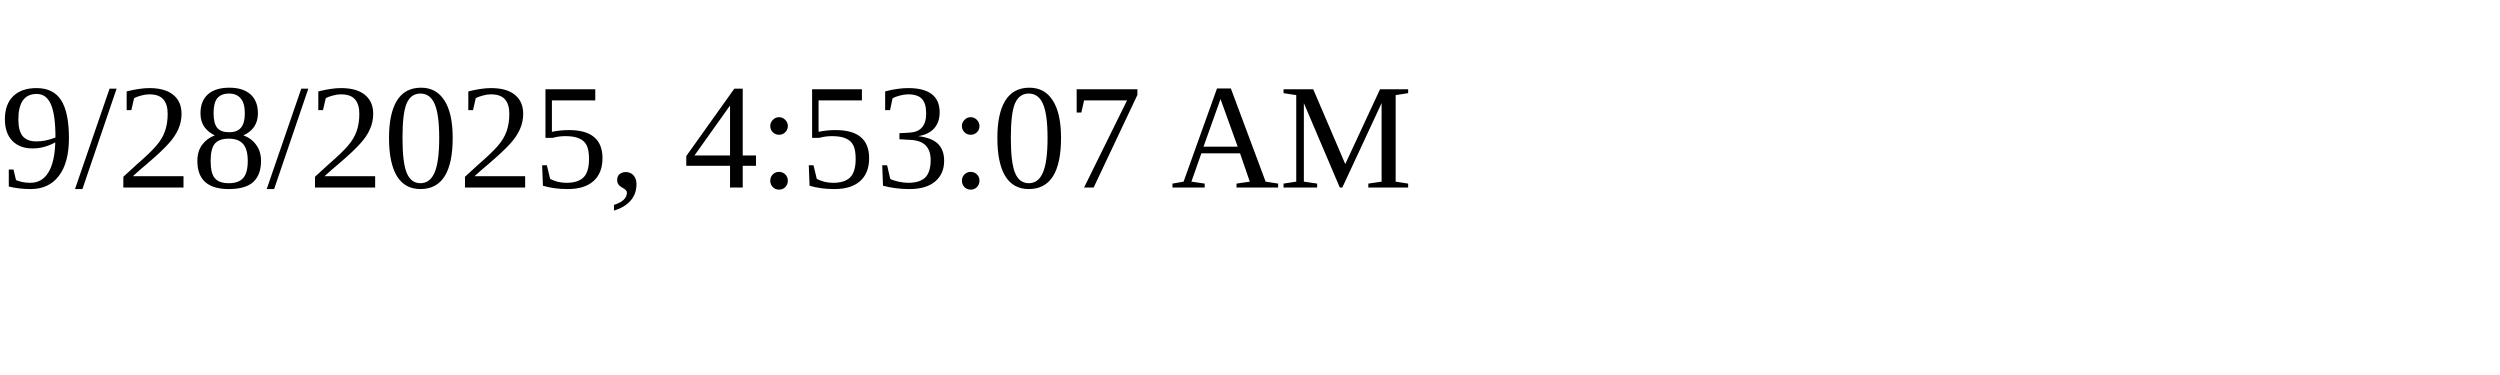
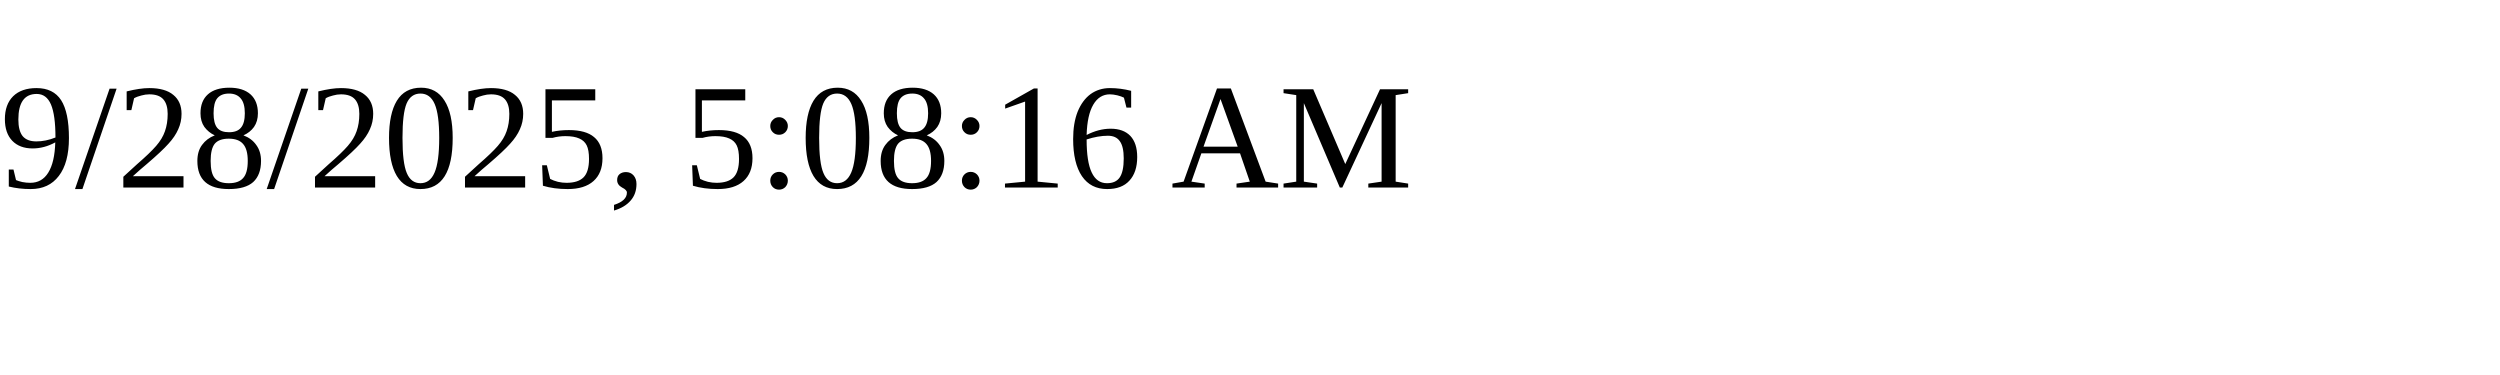
<svg xmlns="http://www.w3.org/2000/svg" height="30" width="200">
-   <text x="0" y="15">9/28/2025, 4:53:07 AM</text>
+   <text x="0" y="15">9/28/2025, 5:08:16 AM</text>
</svg>
